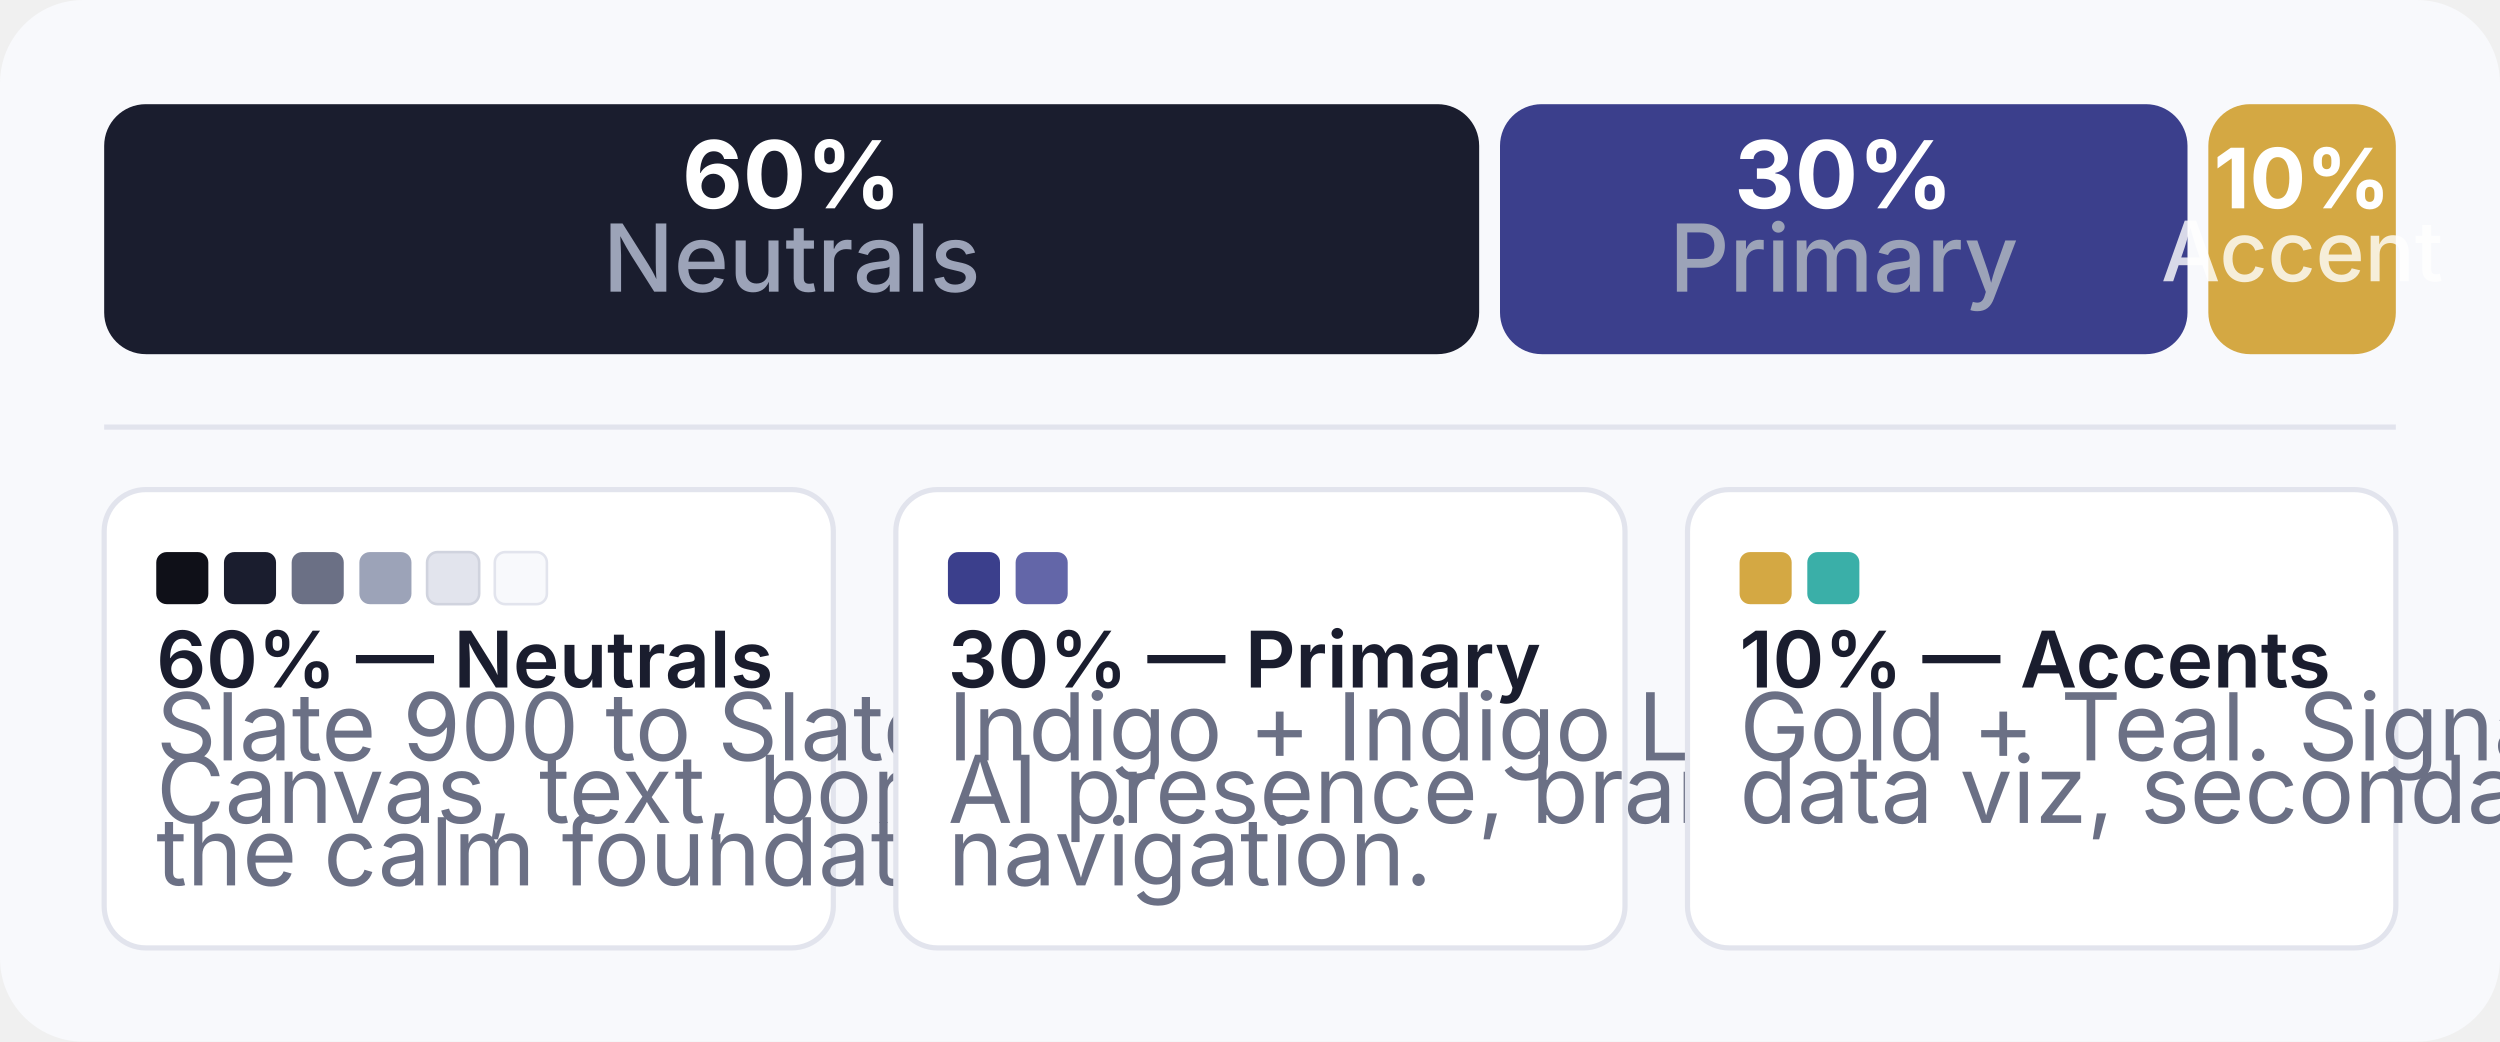
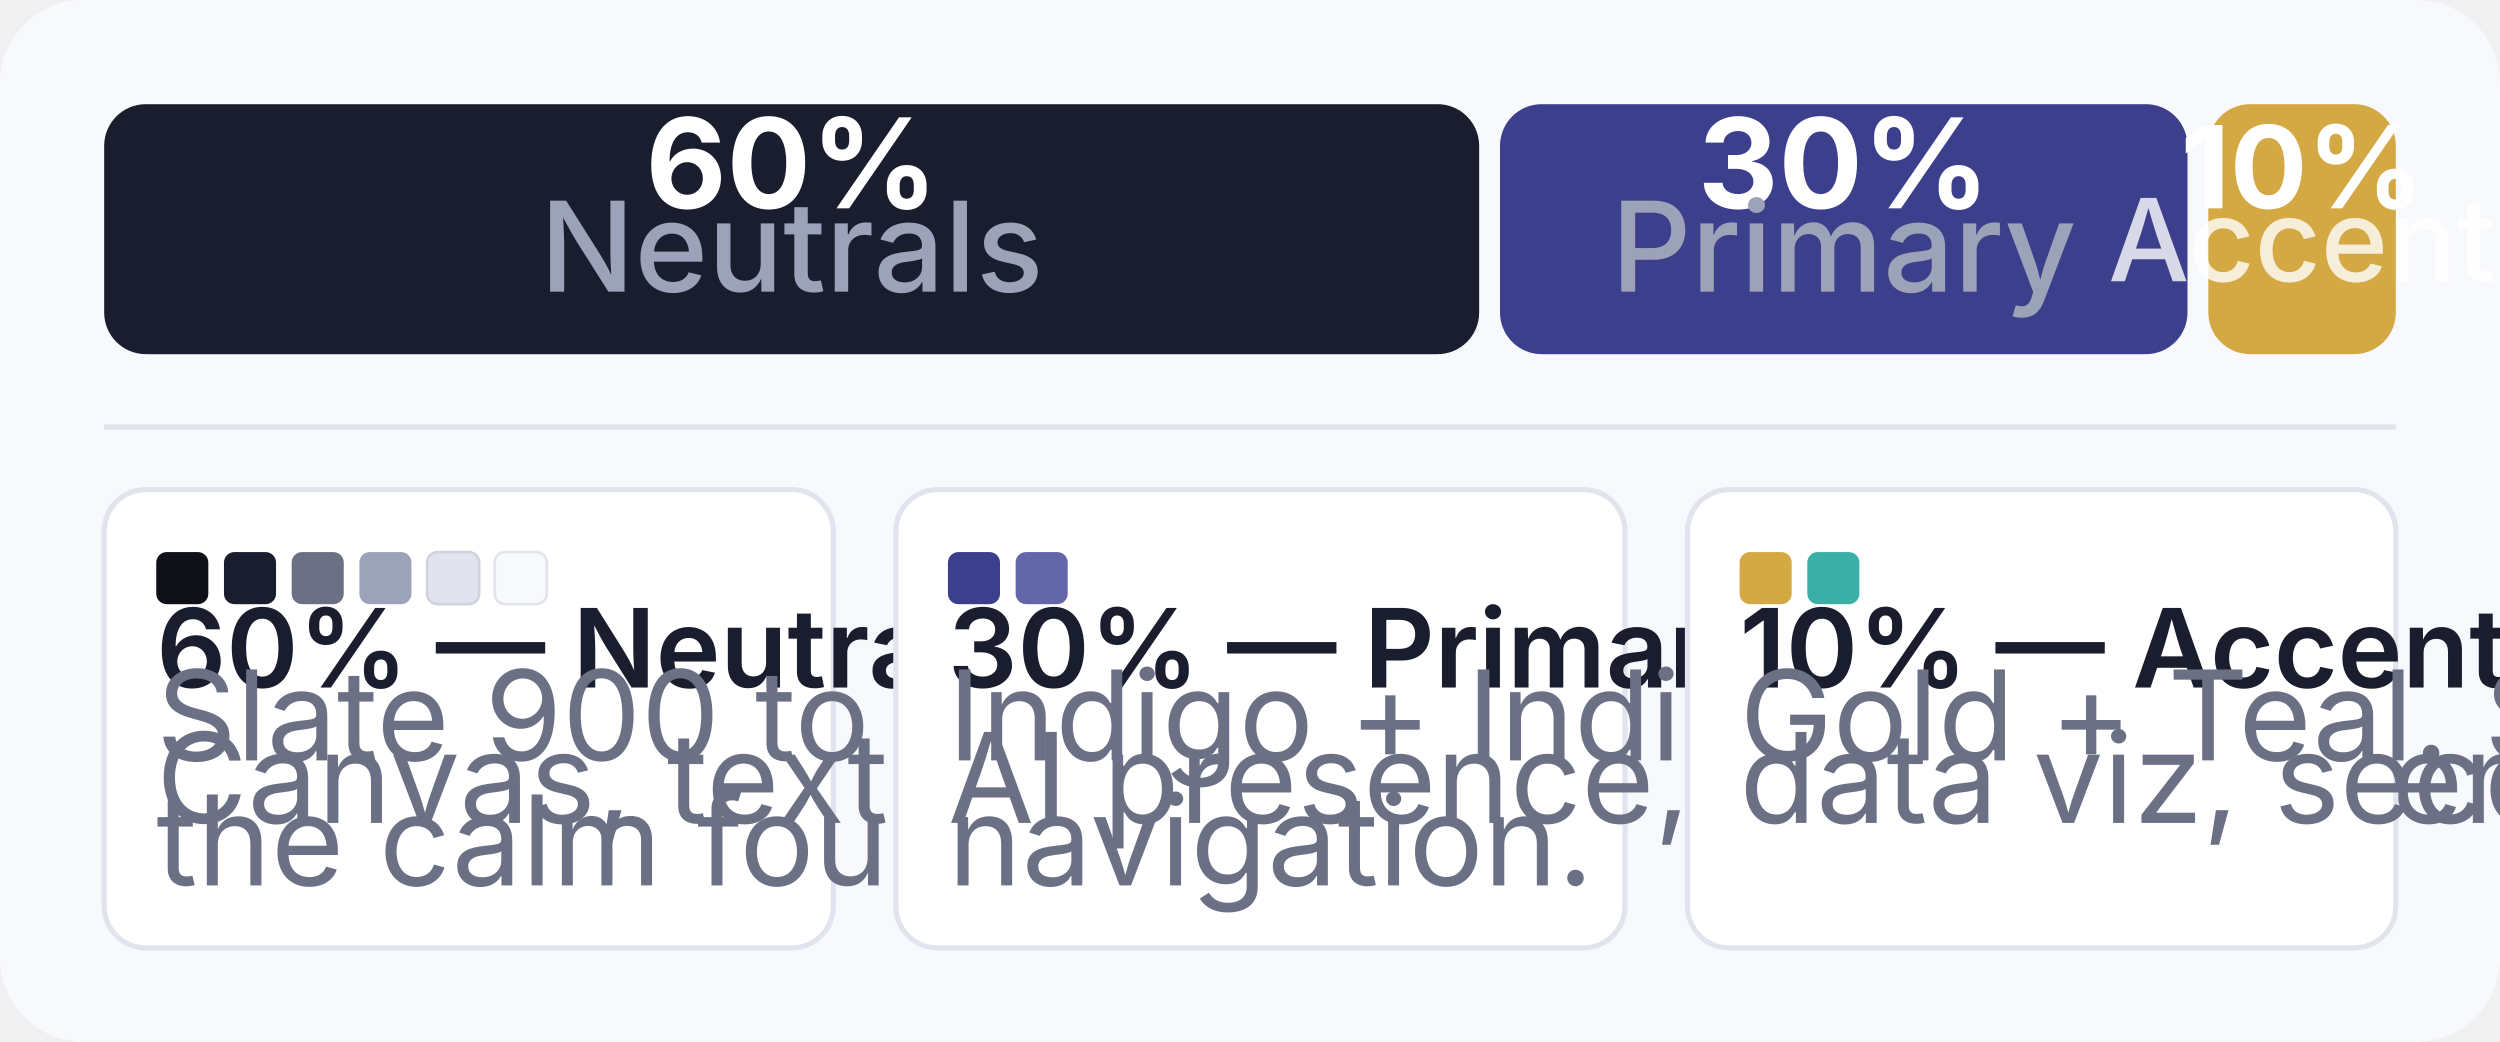
<svg xmlns="http://www.w3.org/2000/svg" viewBox="0 0 480 200" width="480" height="200">
  <rect width="480" height="200" rx="16" fill="#F8F9FC" />
  <rect x="20" y="20" width="264" height="48" rx="8" fill="#1A1D2E" />
-   <text x="152" y="40" text-anchor="middle" font-family="Inter, sans-serif" font-size="18" fill="#FFFFFF" font-weight="700">60%</text>
-   <text x="152" y="56" text-anchor="middle" font-family="Inter, sans-serif" font-size="18" fill="#9CA3B8" font-weight="500">Neutrals</text>
+   <text x="152" y="40" text-anchor="middle" font-family="Inter, sans-serif" font-size="24" fill="#FFFFFF" font-weight="700">60%</text>
+   <text x="152" y="56" text-anchor="middle" font-family="Inter, sans-serif" font-size="24" fill="#9CA3B8" font-weight="500">Neutrals</text>
  <rect x="288" y="20" width="132" height="48" rx="8" fill="#3B3F8C" />
-   <text x="354" y="40" text-anchor="middle" font-family="Inter, sans-serif" font-size="18" fill="#FFFFFF" font-weight="700">30%</text>
-   <text x="354" y="56" text-anchor="middle" font-family="Inter, sans-serif" font-size="18" fill="#9CA3B8" font-weight="500">Primary</text>
+   <text x="354" y="40" text-anchor="middle" font-family="Inter, sans-serif" font-size="24" fill="#FFFFFF" font-weight="700">30%</text>
+   <text x="354" y="56" text-anchor="middle" font-family="Inter, sans-serif" font-size="24" fill="#9CA3B8" font-weight="500">Primary</text>
  <rect x="424" y="20" width="36" height="48" rx="8" fill="#D4A843" />
-   <text x="442" y="40" text-anchor="middle" font-family="Inter, sans-serif" font-size="16" fill="#FFFFFF" font-weight="700">10%</text>
-   <text x="442" y="54" text-anchor="middle" font-family="Inter, sans-serif" font-size="16" fill="#FFFFFF" font-weight="500" opacity="0.8">Accent</text>
+   <text x="442" y="40" text-anchor="middle" font-family="Inter, sans-serif" font-size="22" fill="#FFFFFF" font-weight="700">10%</text>
+   <text x="442" y="54" text-anchor="middle" font-family="Inter, sans-serif" font-size="22" fill="#FFFFFF" font-weight="500" opacity="0.8">Accent</text>
  <line x1="20" y1="82" x2="460" y2="82" stroke="#E2E4ED" stroke-width="1" />
  <g transform="translate(20, 94)">
    <rect width="140" height="88" rx="8" fill="#FFFFFF" stroke="#E2E4ED" stroke-width="1" />
    <g transform="translate(10, 12)">
      <rect width="10" height="10" rx="2" fill="#0F1018" />
      <rect x="13" width="10" height="10" rx="2" fill="#1A1D2E" />
      <rect x="26" width="10" height="10" rx="2" fill="#6B7085" />
      <rect x="39" width="10" height="10" rx="2" fill="#9CA3B8" />
      <rect x="52" width="10" height="10" rx="2" fill="#E2E4ED" stroke="#D0D3DE" stroke-width="0.5" />
      <rect x="65" width="10" height="10" rx="2" fill="#F8F9FC" stroke="#E2E4ED" stroke-width="0.5" />
    </g>
-     <text x="10" y="38" font-family="Inter, sans-serif" font-size="15" fill="#1A1D2E" font-weight="600">60% — Neutrals</text>
-     <text x="10" y="52" font-family="Inter, sans-serif" font-size="18" fill="#6B7085">Slate 900 to Slate 50.</text>
-     <text x="10" y="64" font-family="Inter, sans-serif" font-size="18" fill="#6B7085">Canvas, text, borders —</text>
-     <text x="10" y="76" font-family="Inter, sans-serif" font-size="18" fill="#6B7085">the calm foundation.</text>
+     <text x="10" y="38" font-family="Inter, sans-serif" font-size="21" fill="#1A1D2E" font-weight="600">60% — Neutrals</text>
+     <text x="10" y="52" font-family="Inter, sans-serif" font-size="24" fill="#6B7085">Slate 900 to Slate 50.</text>
+     <text x="10" y="64" font-family="Inter, sans-serif" font-size="24" fill="#6B7085">Canvas, text, borders —</text>
+     <text x="10" y="76" font-family="Inter, sans-serif" font-size="24" fill="#6B7085">the calm foundation.</text>
  </g>
  <g transform="translate(172, 94)">
    <rect width="140" height="88" rx="8" fill="#FFFFFF" stroke="#E2E4ED" stroke-width="1" />
    <g transform="translate(10, 12)">
      <rect width="10" height="10" rx="2" fill="#3B3F8C" />
      <rect x="13" width="10" height="10" rx="2" fill="#6366A8" />
    </g>
-     <text x="10" y="38" font-family="Inter, sans-serif" font-size="15" fill="#1A1D2E" font-weight="600">30% — Primary</text>
-     <text x="10" y="52" font-family="Inter, sans-serif" font-size="18" fill="#6B7085">Indigo + Indigo Light.</text>
-     <text x="10" y="64" font-family="Inter, sans-serif" font-size="18" fill="#6B7085">AI presence, brand elements,</text>
-     <text x="10" y="76" font-family="Inter, sans-serif" font-size="18" fill="#6B7085">navigation.</text>
+     <text x="10" y="38" font-family="Inter, sans-serif" font-size="21" fill="#1A1D2E" font-weight="600">30% — Primary</text>
+     <text x="10" y="52" font-family="Inter, sans-serif" font-size="24" fill="#6B7085">Indigo + Indigo Light.</text>
+     <text x="10" y="64" font-family="Inter, sans-serif" font-size="24" fill="#6B7085">AI presence, brand elements,</text>
+     <text x="10" y="76" font-family="Inter, sans-serif" font-size="24" fill="#6B7085">navigation.</text>
  </g>
  <g transform="translate(324, 94)">
    <rect width="136" height="88" rx="8" fill="#FFFFFF" stroke="#E2E4ED" stroke-width="1" />
    <g transform="translate(10, 12)">
      <rect width="10" height="10" rx="2" fill="#D4A843" />
      <rect x="13" width="10" height="10" rx="2" fill="#3AAFA8" />
    </g>
-     <text x="10" y="38" font-family="Inter, sans-serif" font-size="15" fill="#1A1D2E" font-weight="600">10% — Accents</text>
-     <text x="10" y="52" font-family="Inter, sans-serif" font-size="18" fill="#6B7085">Gold + Teal. Signal points,</text>
-     <text x="10" y="64" font-family="Inter, sans-serif" font-size="18" fill="#6B7085">data viz, secondary actions.</text>
+     <text x="10" y="38" font-family="Inter, sans-serif" font-size="21" fill="#1A1D2E" font-weight="600">10% — Accents</text>
+     <text x="10" y="52" font-family="Inter, sans-serif" font-size="24" fill="#6B7085">Gold + Teal. Signal points,</text>
+     <text x="10" y="64" font-family="Inter, sans-serif" font-size="24" fill="#6B7085">data viz, secondary actions.</text>
  </g>
</svg>
